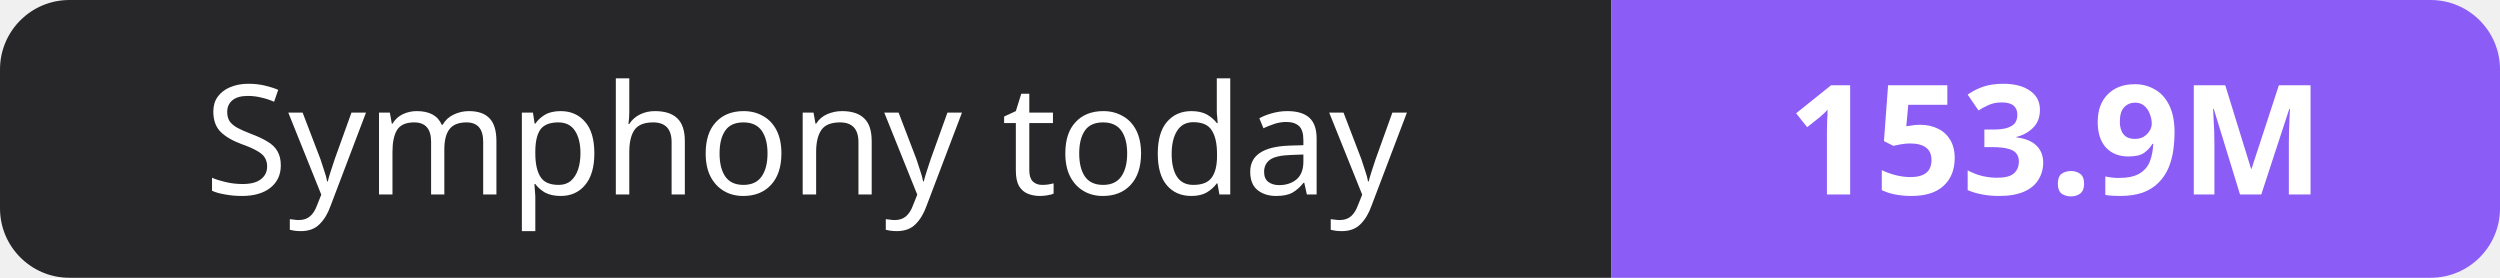
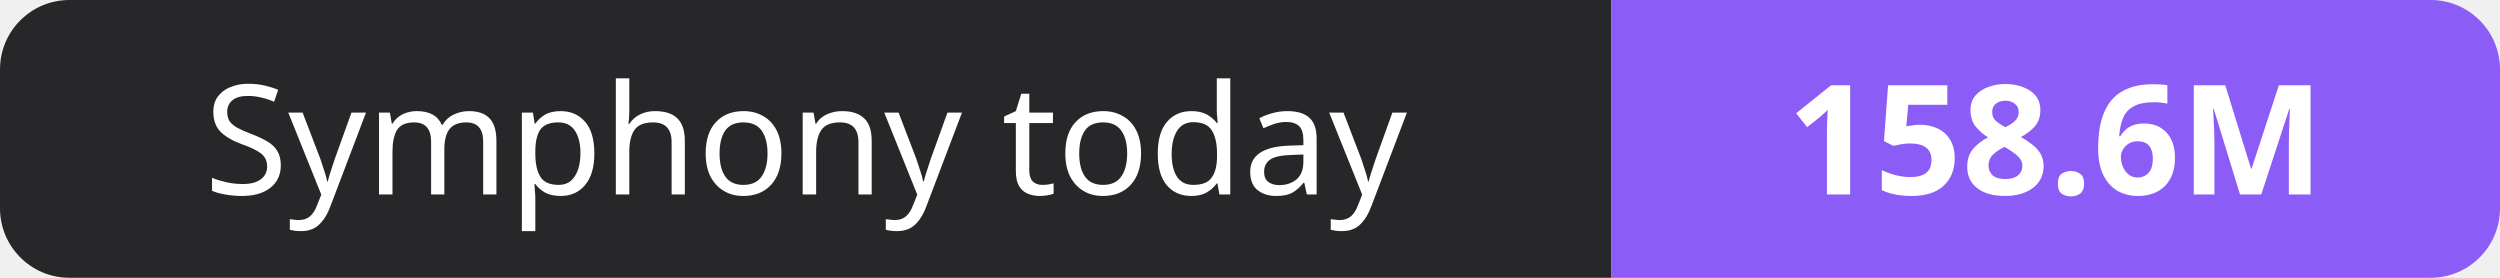
- <svg xmlns="http://www.w3.org/2000/svg" width="180" height="20" role="img" aria-label="Symphony today: 153.9M">
+ <svg xmlns="http://www.w3.org/2000/svg" width="180" height="20" role="img" aria-label="Symphony today: 158.6M">
  <clipPath id="r">
    <rect width="180" height="20" rx="5" fill="#fff" />
  </clipPath>
  <g clip-path="url(#r)">
    <rect width="116" height="20" fill="#27272a" />
    <rect x="116" width="64" height="20" fill="#8b5cf6" />
  </g>
  <g fill="#fff" text-anchor="middle" font-family="Verdana,Geneva,sans-serif" font-size="11">
    <text x="58.0" y="14">Symphony today</text>
-     <text x="148.0" y="14" font-weight="700">153.9M</text>
+     <text x="148.0" y="14" font-weight="700">158.6M</text>
  </g>
</svg>
